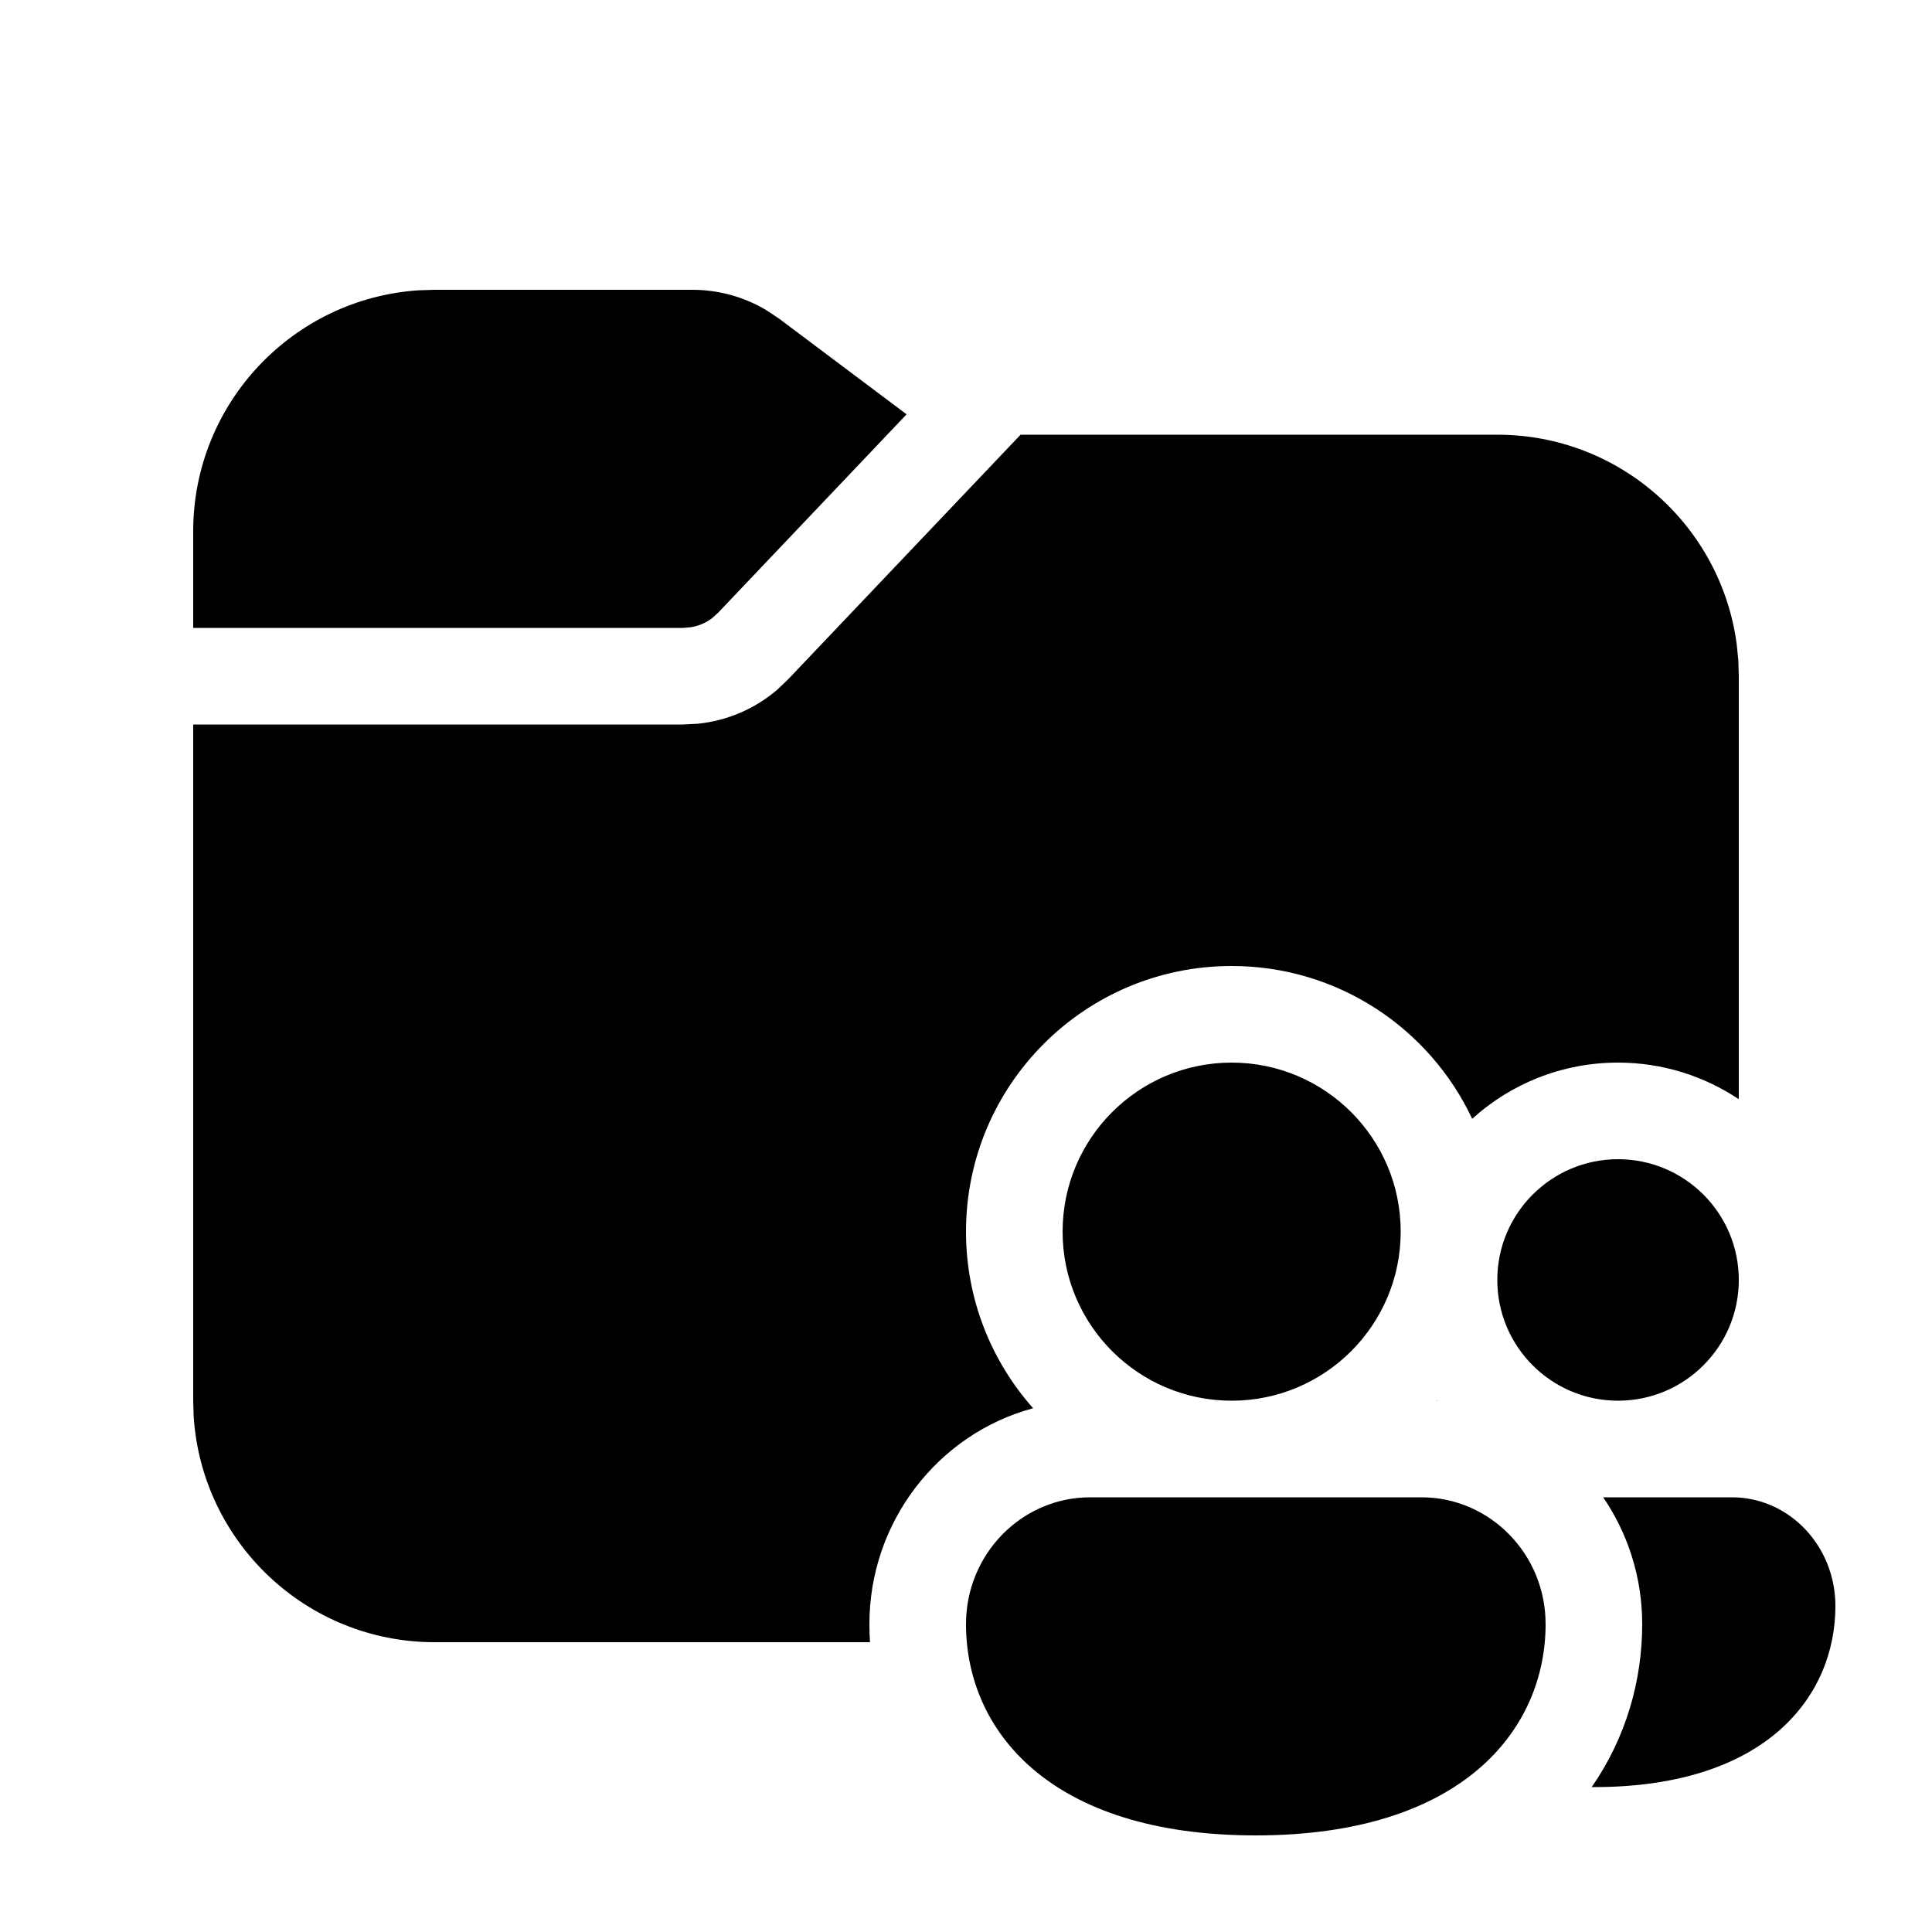
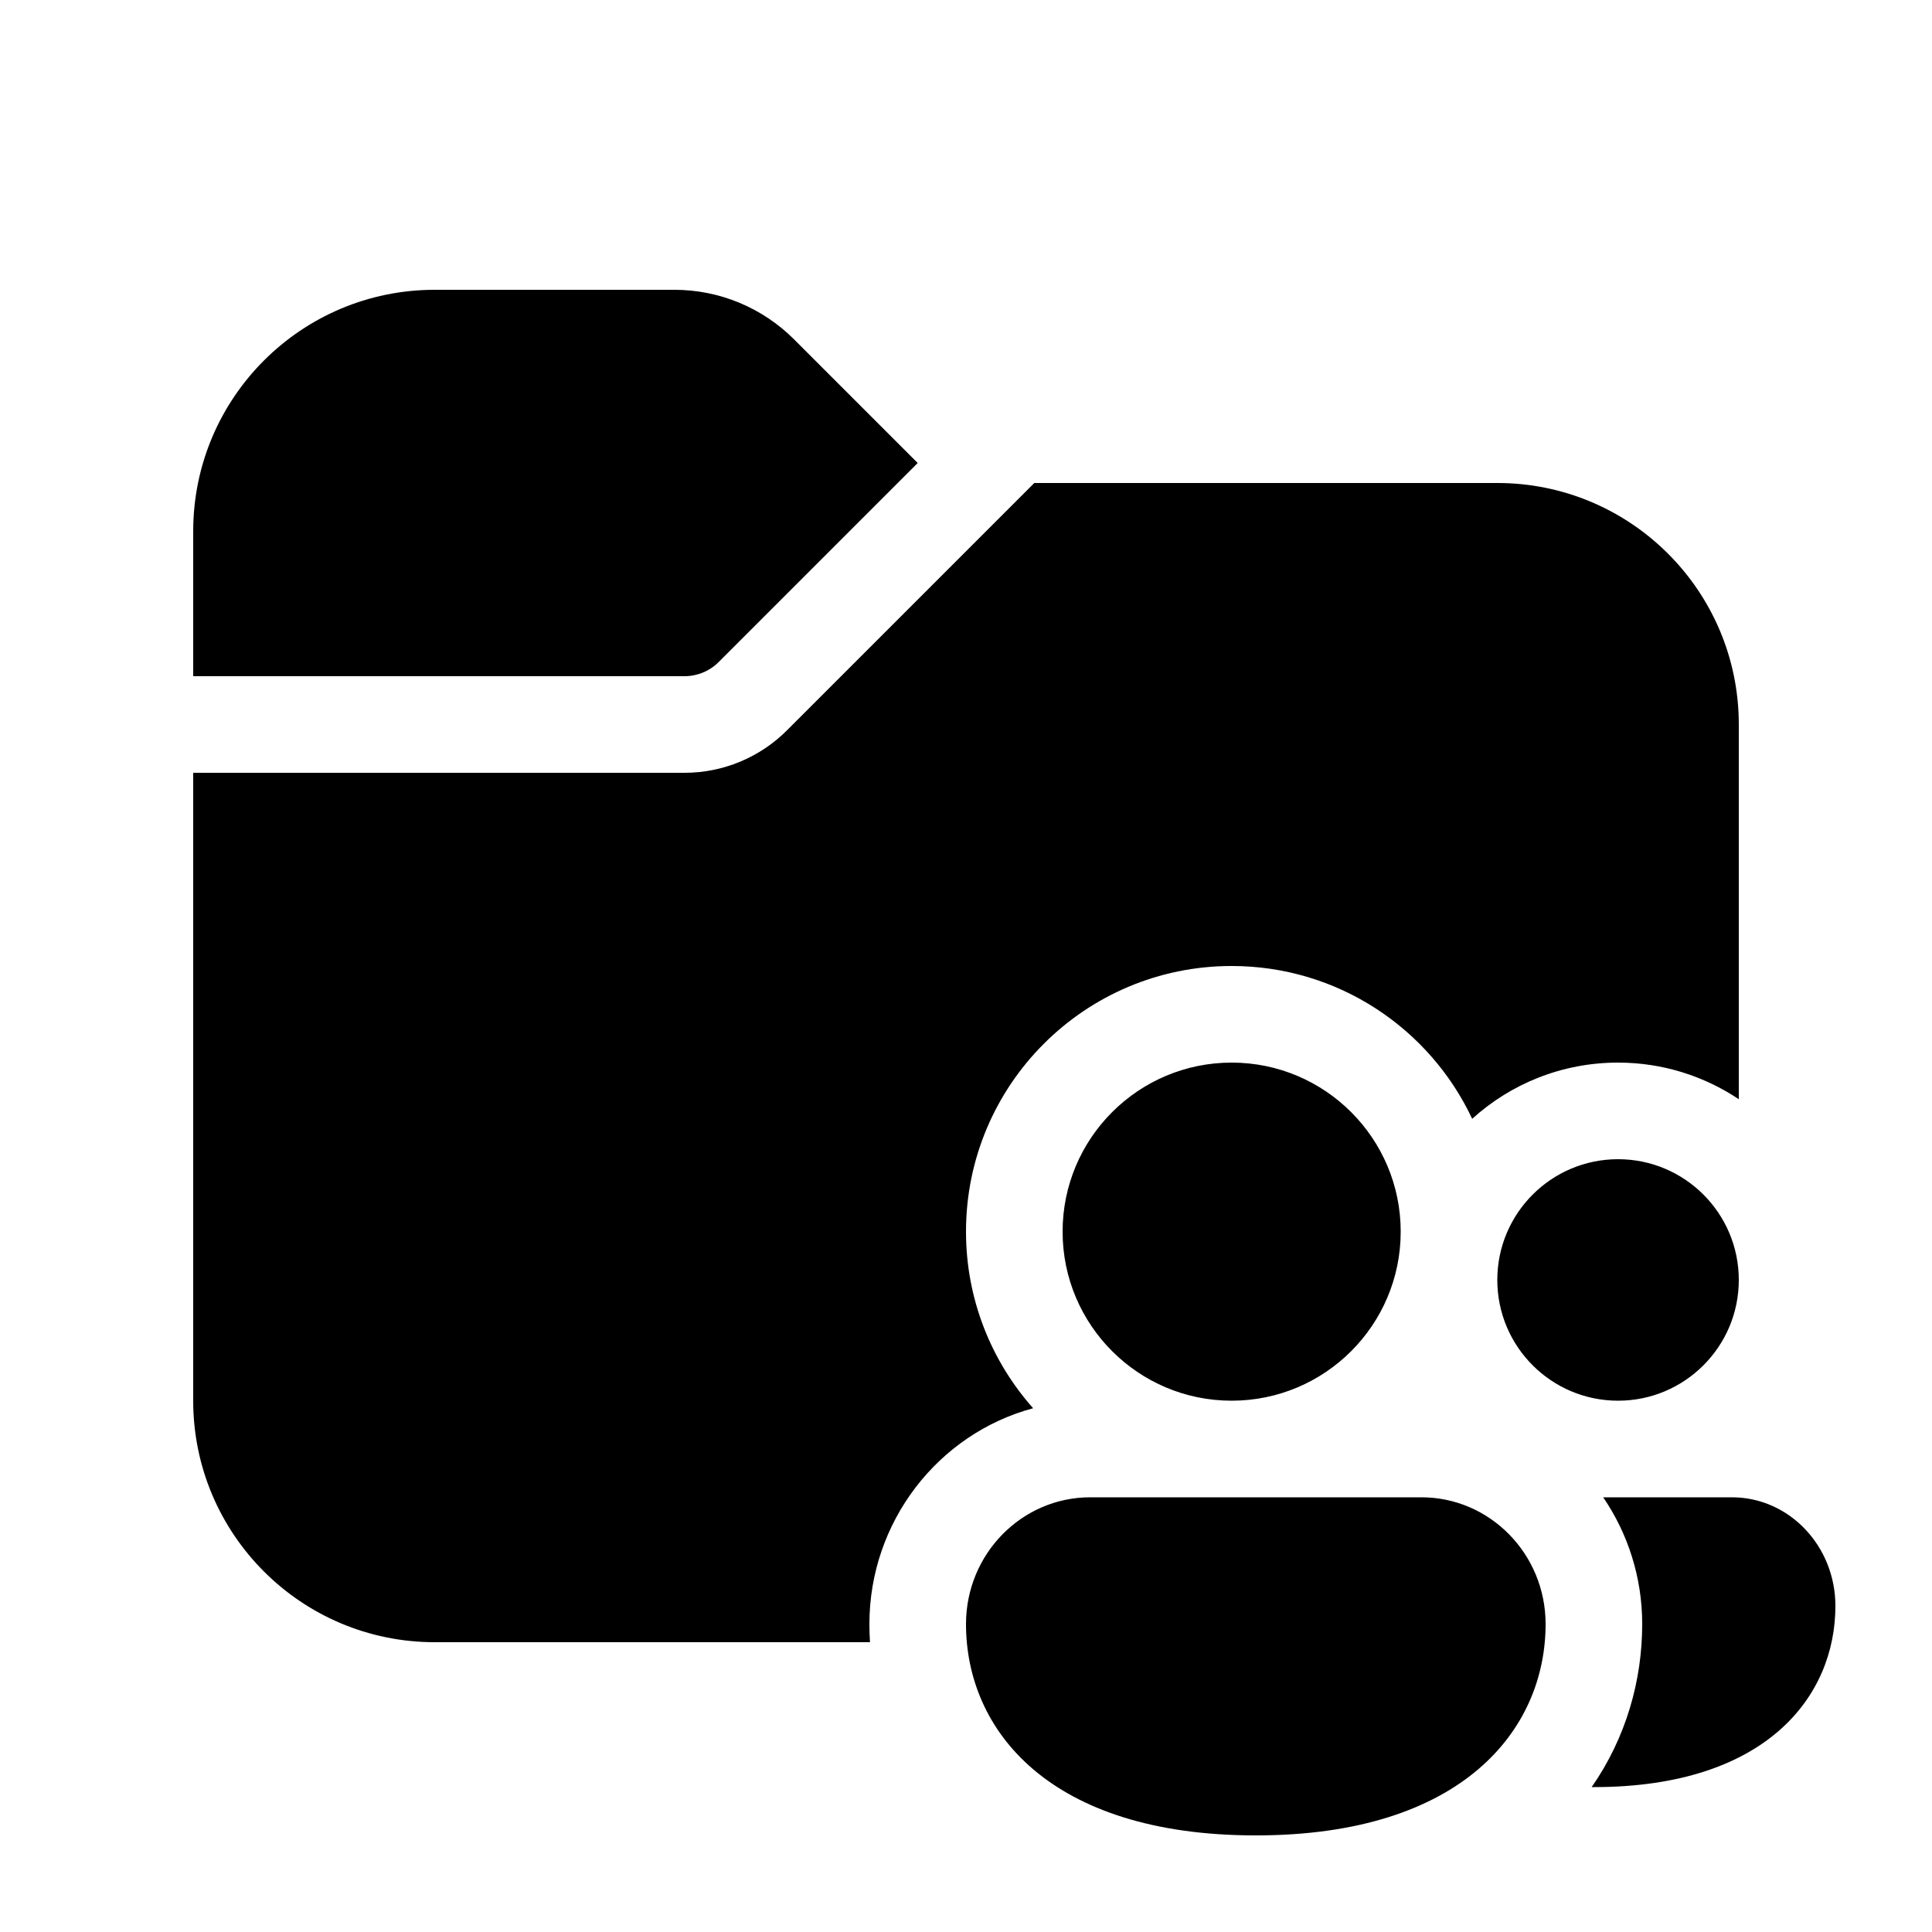
<svg xmlns="http://www.w3.org/2000/svg" viewBox="0 0 20 20" fill="none">
-   <path d="M10.565 4.5H15.5C16.77 4.5 17.819 5.447 17.979 6.674L17.995 6.836L18 7V11.379C17.642 11.14 17.212 11 16.75 11C16.169 11 15.639 11.22 15.24 11.582C14.801 10.647 13.851 10 12.75 10C11.231 10 10 11.231 10 12.75C10 13.451 10.263 14.092 10.695 14.578C9.709 14.843 9 15.756 9 16.812C9 16.875 9.002 16.938 9.006 17H4.5C3.175 17 2.09 15.969 2.005 14.664L2 14.5V7.5H7.071L7.224 7.492C7.528 7.461 7.815 7.338 8.047 7.139L8.158 7.033L10.565 4.5ZM7.167 3C7.437 3 7.702 3.073 7.932 3.21L8.067 3.3L9.385 4.289L7.433 6.344L7.372 6.399C7.308 6.448 7.232 6.48 7.152 6.493L7.071 6.5H2V5.5C2 4.175 3.032 3.09 4.336 3.005L4.5 3H7.167ZM14.876 14.495L14.879 14.5H14.871L14.876 14.495ZM12.75 14.5C13.716 14.5 14.5 13.716 14.5 12.75C14.5 11.784 13.716 11 12.75 11C11.784 11 11 11.784 11 12.75C11 13.716 11.784 14.5 12.75 14.5ZM13 19C15.143 19 16 17.902 16 16.812C16 16.088 15.424 15.5 14.714 15.5H11.286C10.576 15.5 10 16.088 10 16.812C10 17.906 10.857 19 13 19ZM16.5 18.5L16.477 18.5C16.834 17.986 17 17.395 17 16.812C17 16.329 16.852 15.875 16.596 15.5H17.929C18.521 15.5 19 16.004 19 16.625C19 17.559 18.286 18.5 16.5 18.5ZM16.75 14.5C17.44 14.5 18 13.94 18 13.25C18 12.56 17.44 12 16.75 12C16.06 12 15.5 12.56 15.5 13.25C15.5 13.94 16.06 14.5 16.75 14.5Z" fill="currentColor" />
+   <path d="M2 5.5C2 4.119 3.119 3 4.5 3H6.982C7.446 3 7.891 3.184 8.22 3.513L9.5 4.793L7.439 6.854C7.346 6.947 7.218 7 7.086 7H2V5.5ZM2 8V14.5C2 15.881 3.119 17 4.5 17H9.006C9.002 16.938 9 16.875 9 16.812C9 15.756 9.709 14.843 10.695 14.578C10.263 14.092 10 13.451 10 12.75C10 11.231 11.231 10 12.75 10C13.851 10 14.801 10.647 15.24 11.582C15.639 11.22 16.169 11 16.75 11C17.212 11 17.642 11.14 18 11.379V7.5C18 6.119 16.881 5 15.5 5H10.707L8.146 7.561C7.865 7.842 7.484 8 7.086 8H2ZM14.5 12.75C14.5 13.716 13.716 14.5 12.75 14.5C11.784 14.5 11 13.716 11 12.75C11 11.784 11.784 11 12.75 11C13.716 11 14.5 11.784 14.5 12.75ZM16 16.812C16 17.902 15.143 19 13 19C10.857 19 10 17.906 10 16.812C10 16.088 10.576 15.5 11.286 15.5H14.714C15.424 15.5 16 16.088 16 16.812ZM16.477 18.5L16.5 18.5C18.286 18.5 19 17.559 19 16.625C19 16.004 18.521 15.5 17.929 15.5H16.596C16.852 15.875 17 16.329 17 16.812C17 17.395 16.834 17.986 16.477 18.5ZM18 13.25C18 13.94 17.44 14.5 16.75 14.5C16.06 14.5 15.5 13.94 15.5 13.25C15.5 12.56 16.06 12 16.75 12C17.44 12 18 12.56 18 13.25Z" fill="currentColor" />
</svg>
